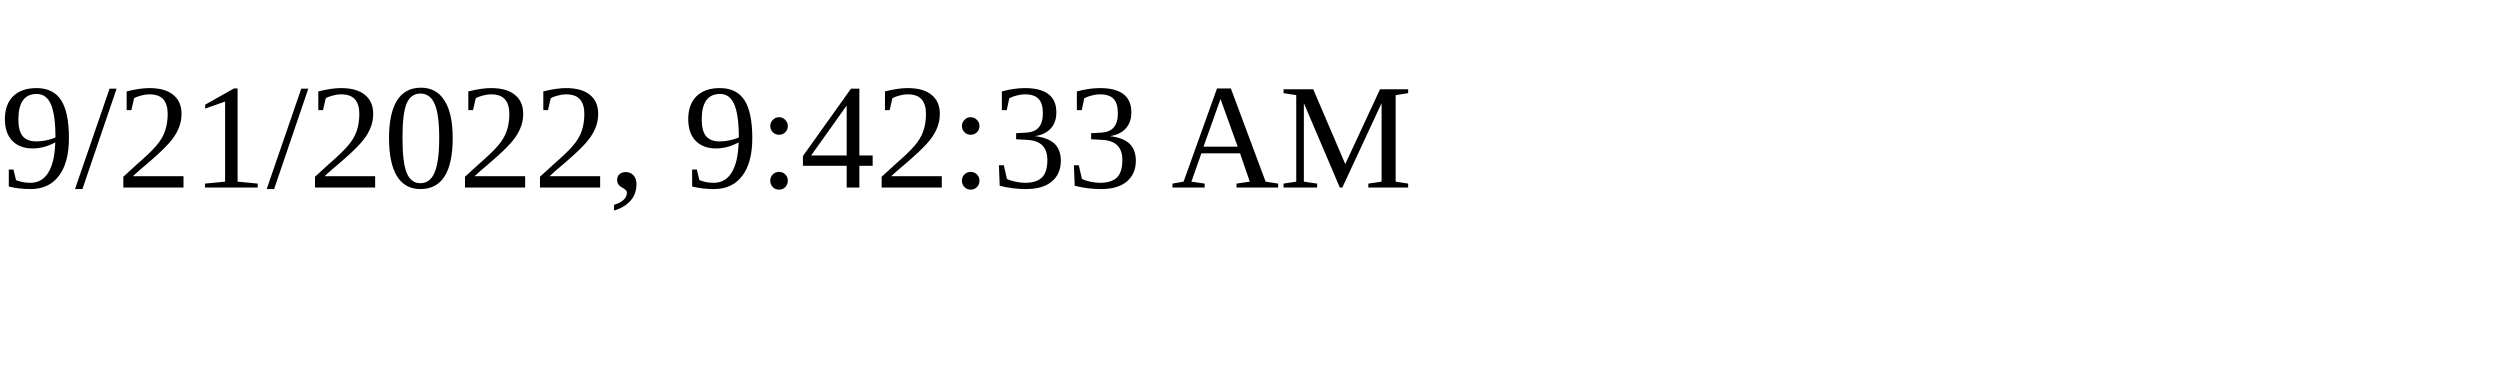
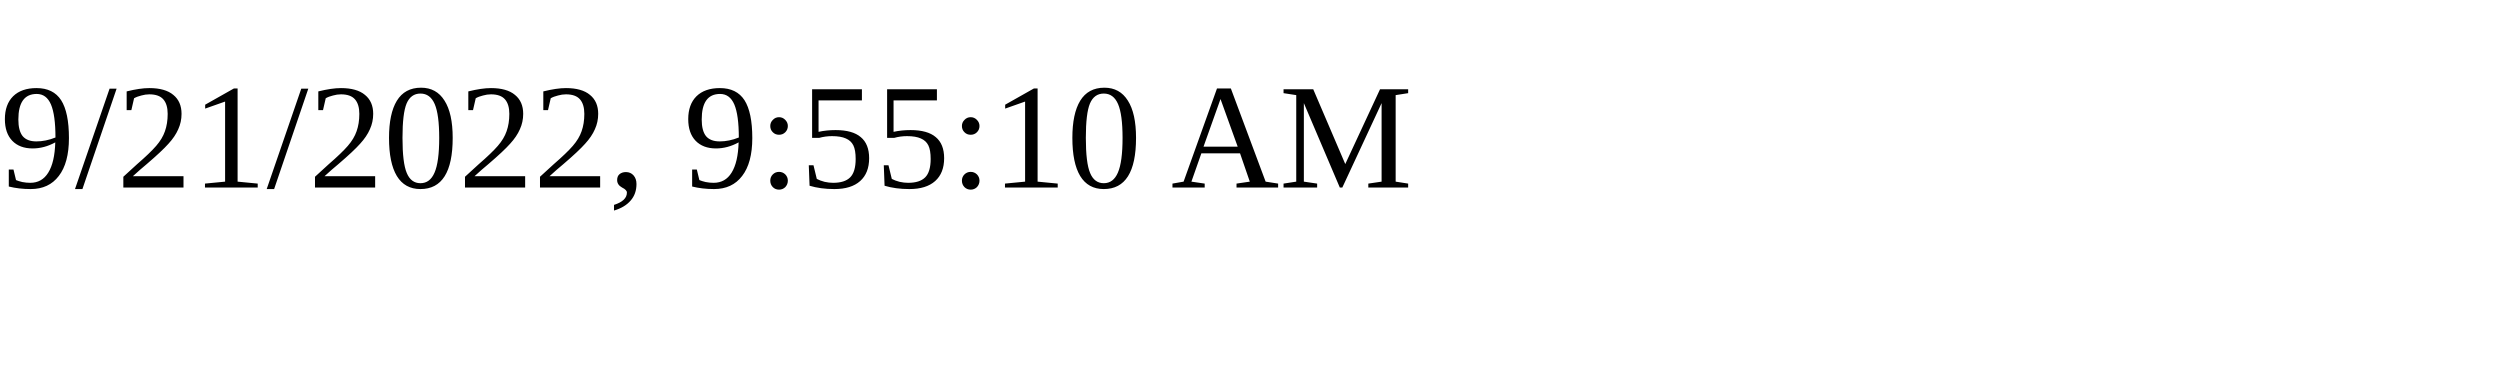
<svg xmlns="http://www.w3.org/2000/svg" height="30" width="200">
-   <text x="0" y="15">9/21/2022, 9:42:33 AM</text>
+   <text x="0" y="15">9/21/2022, 9:55:10 AM</text>
</svg>
